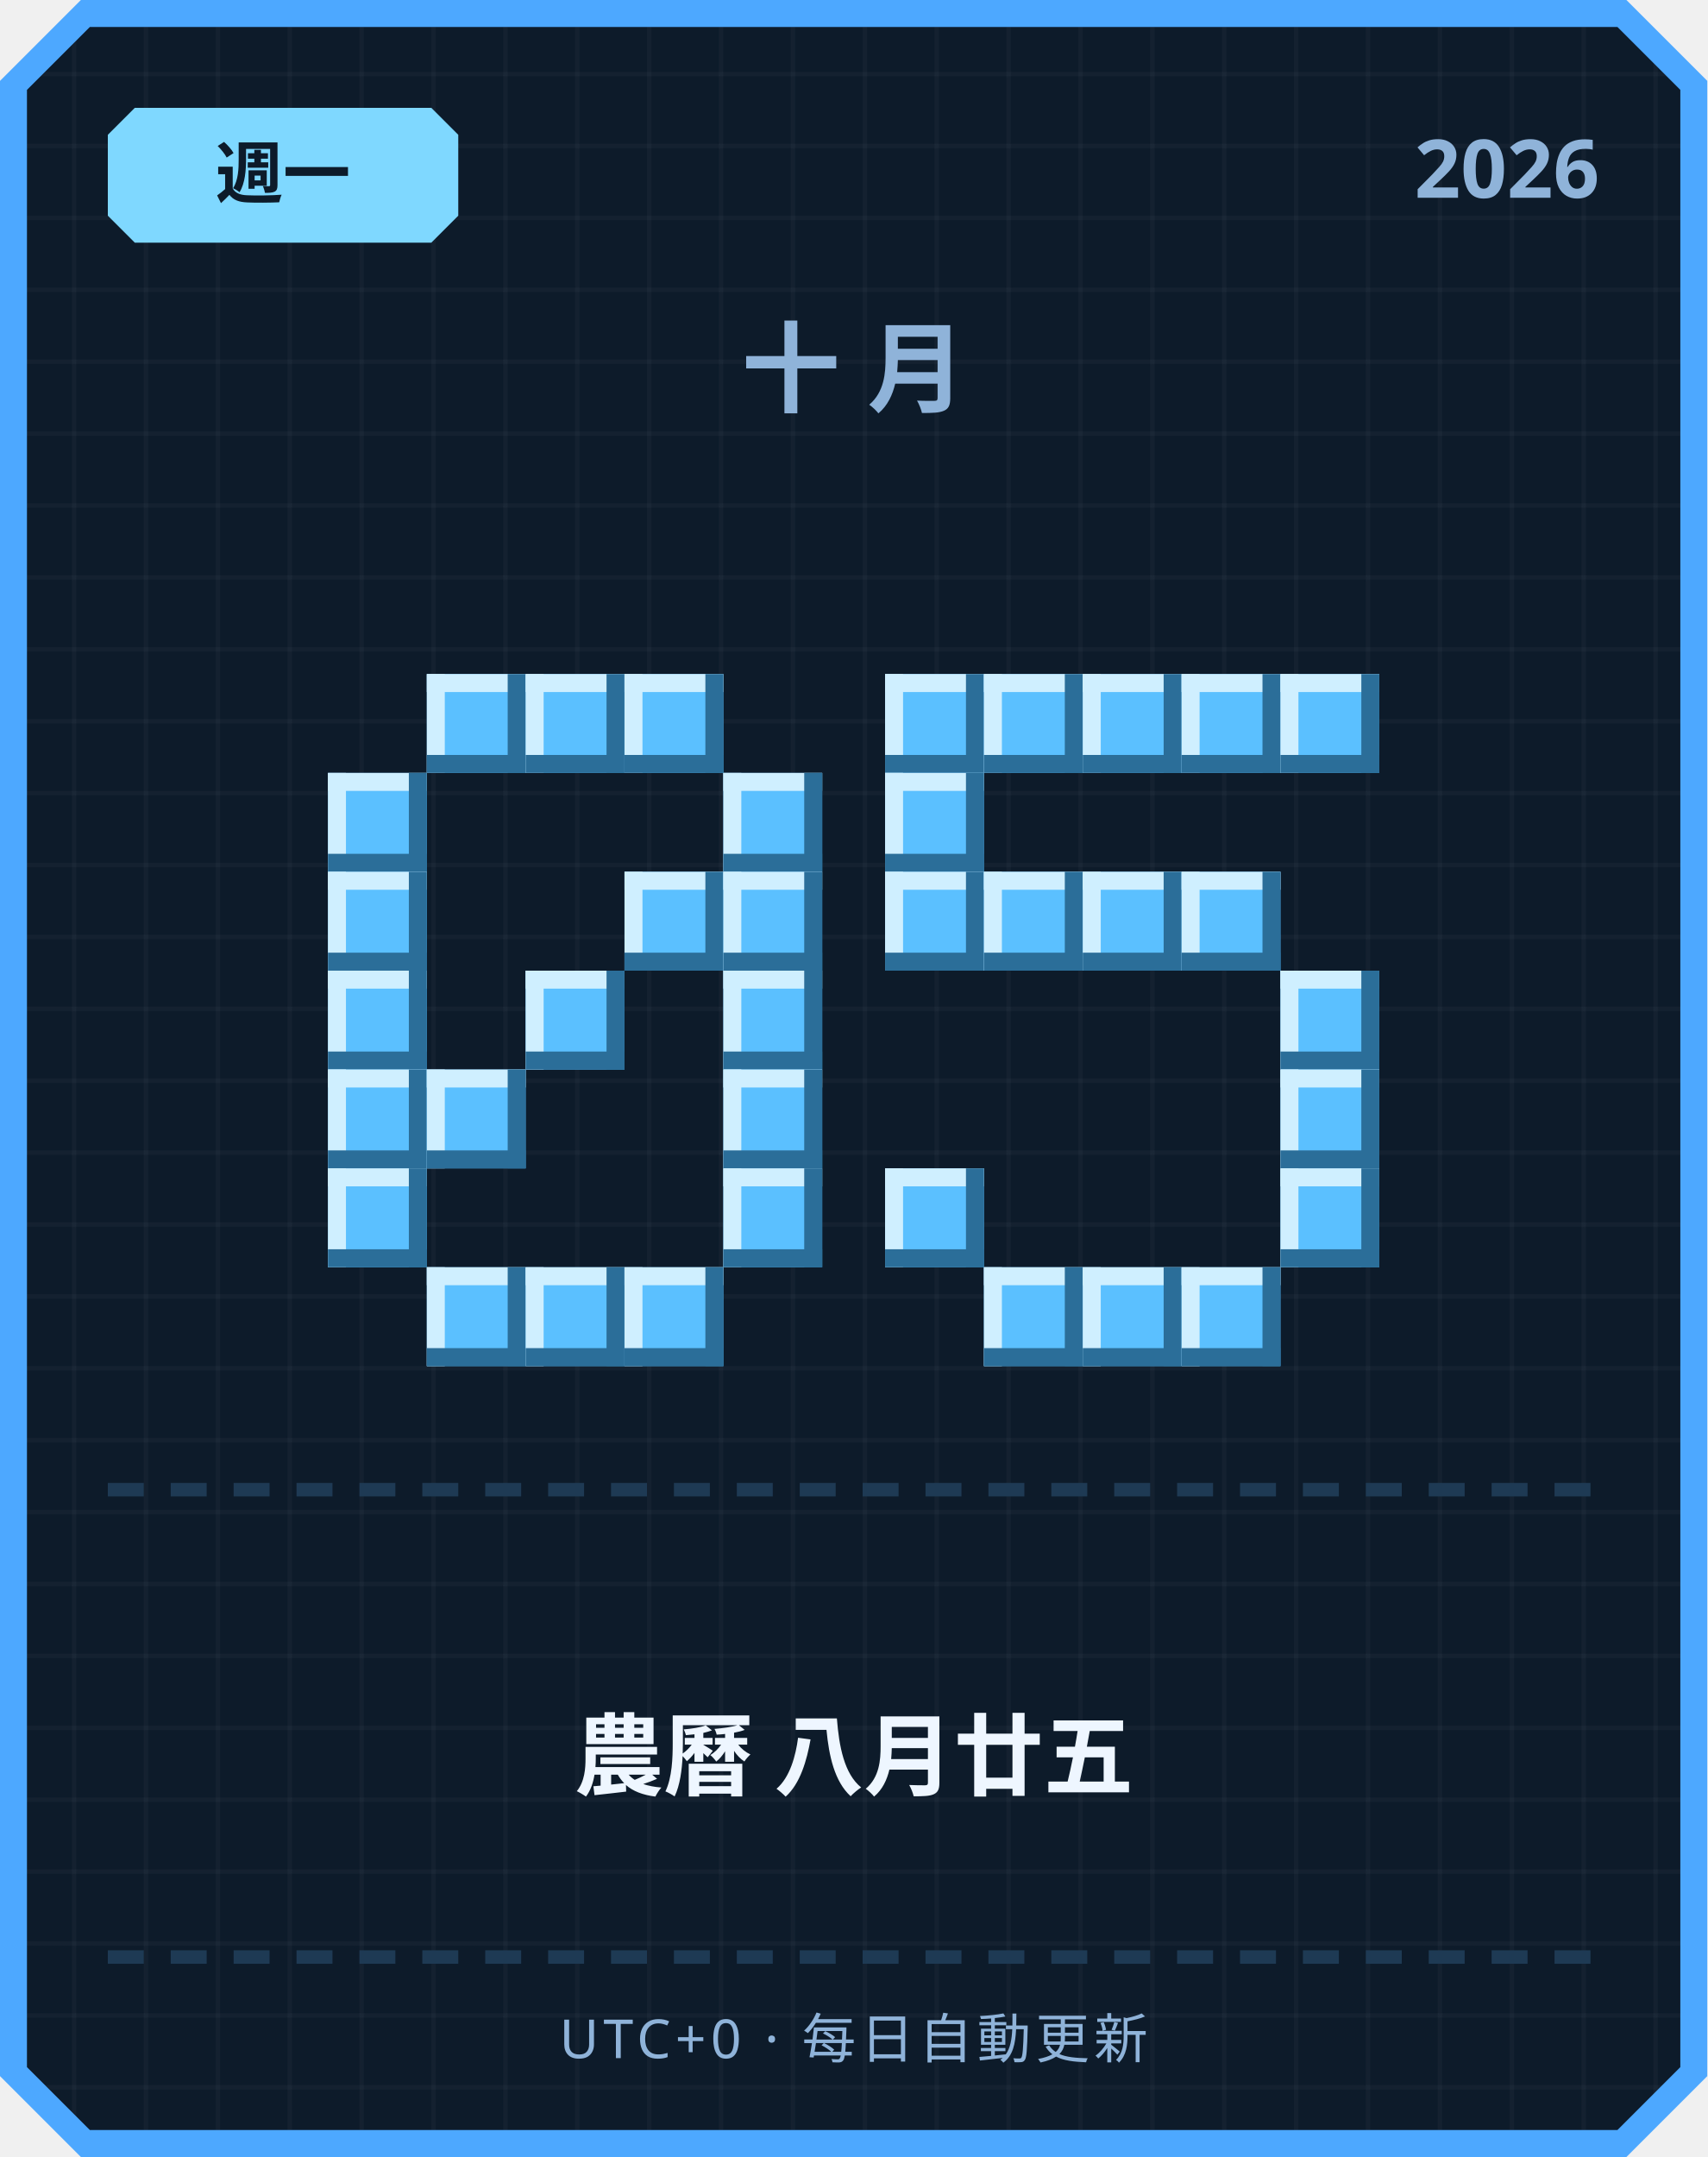
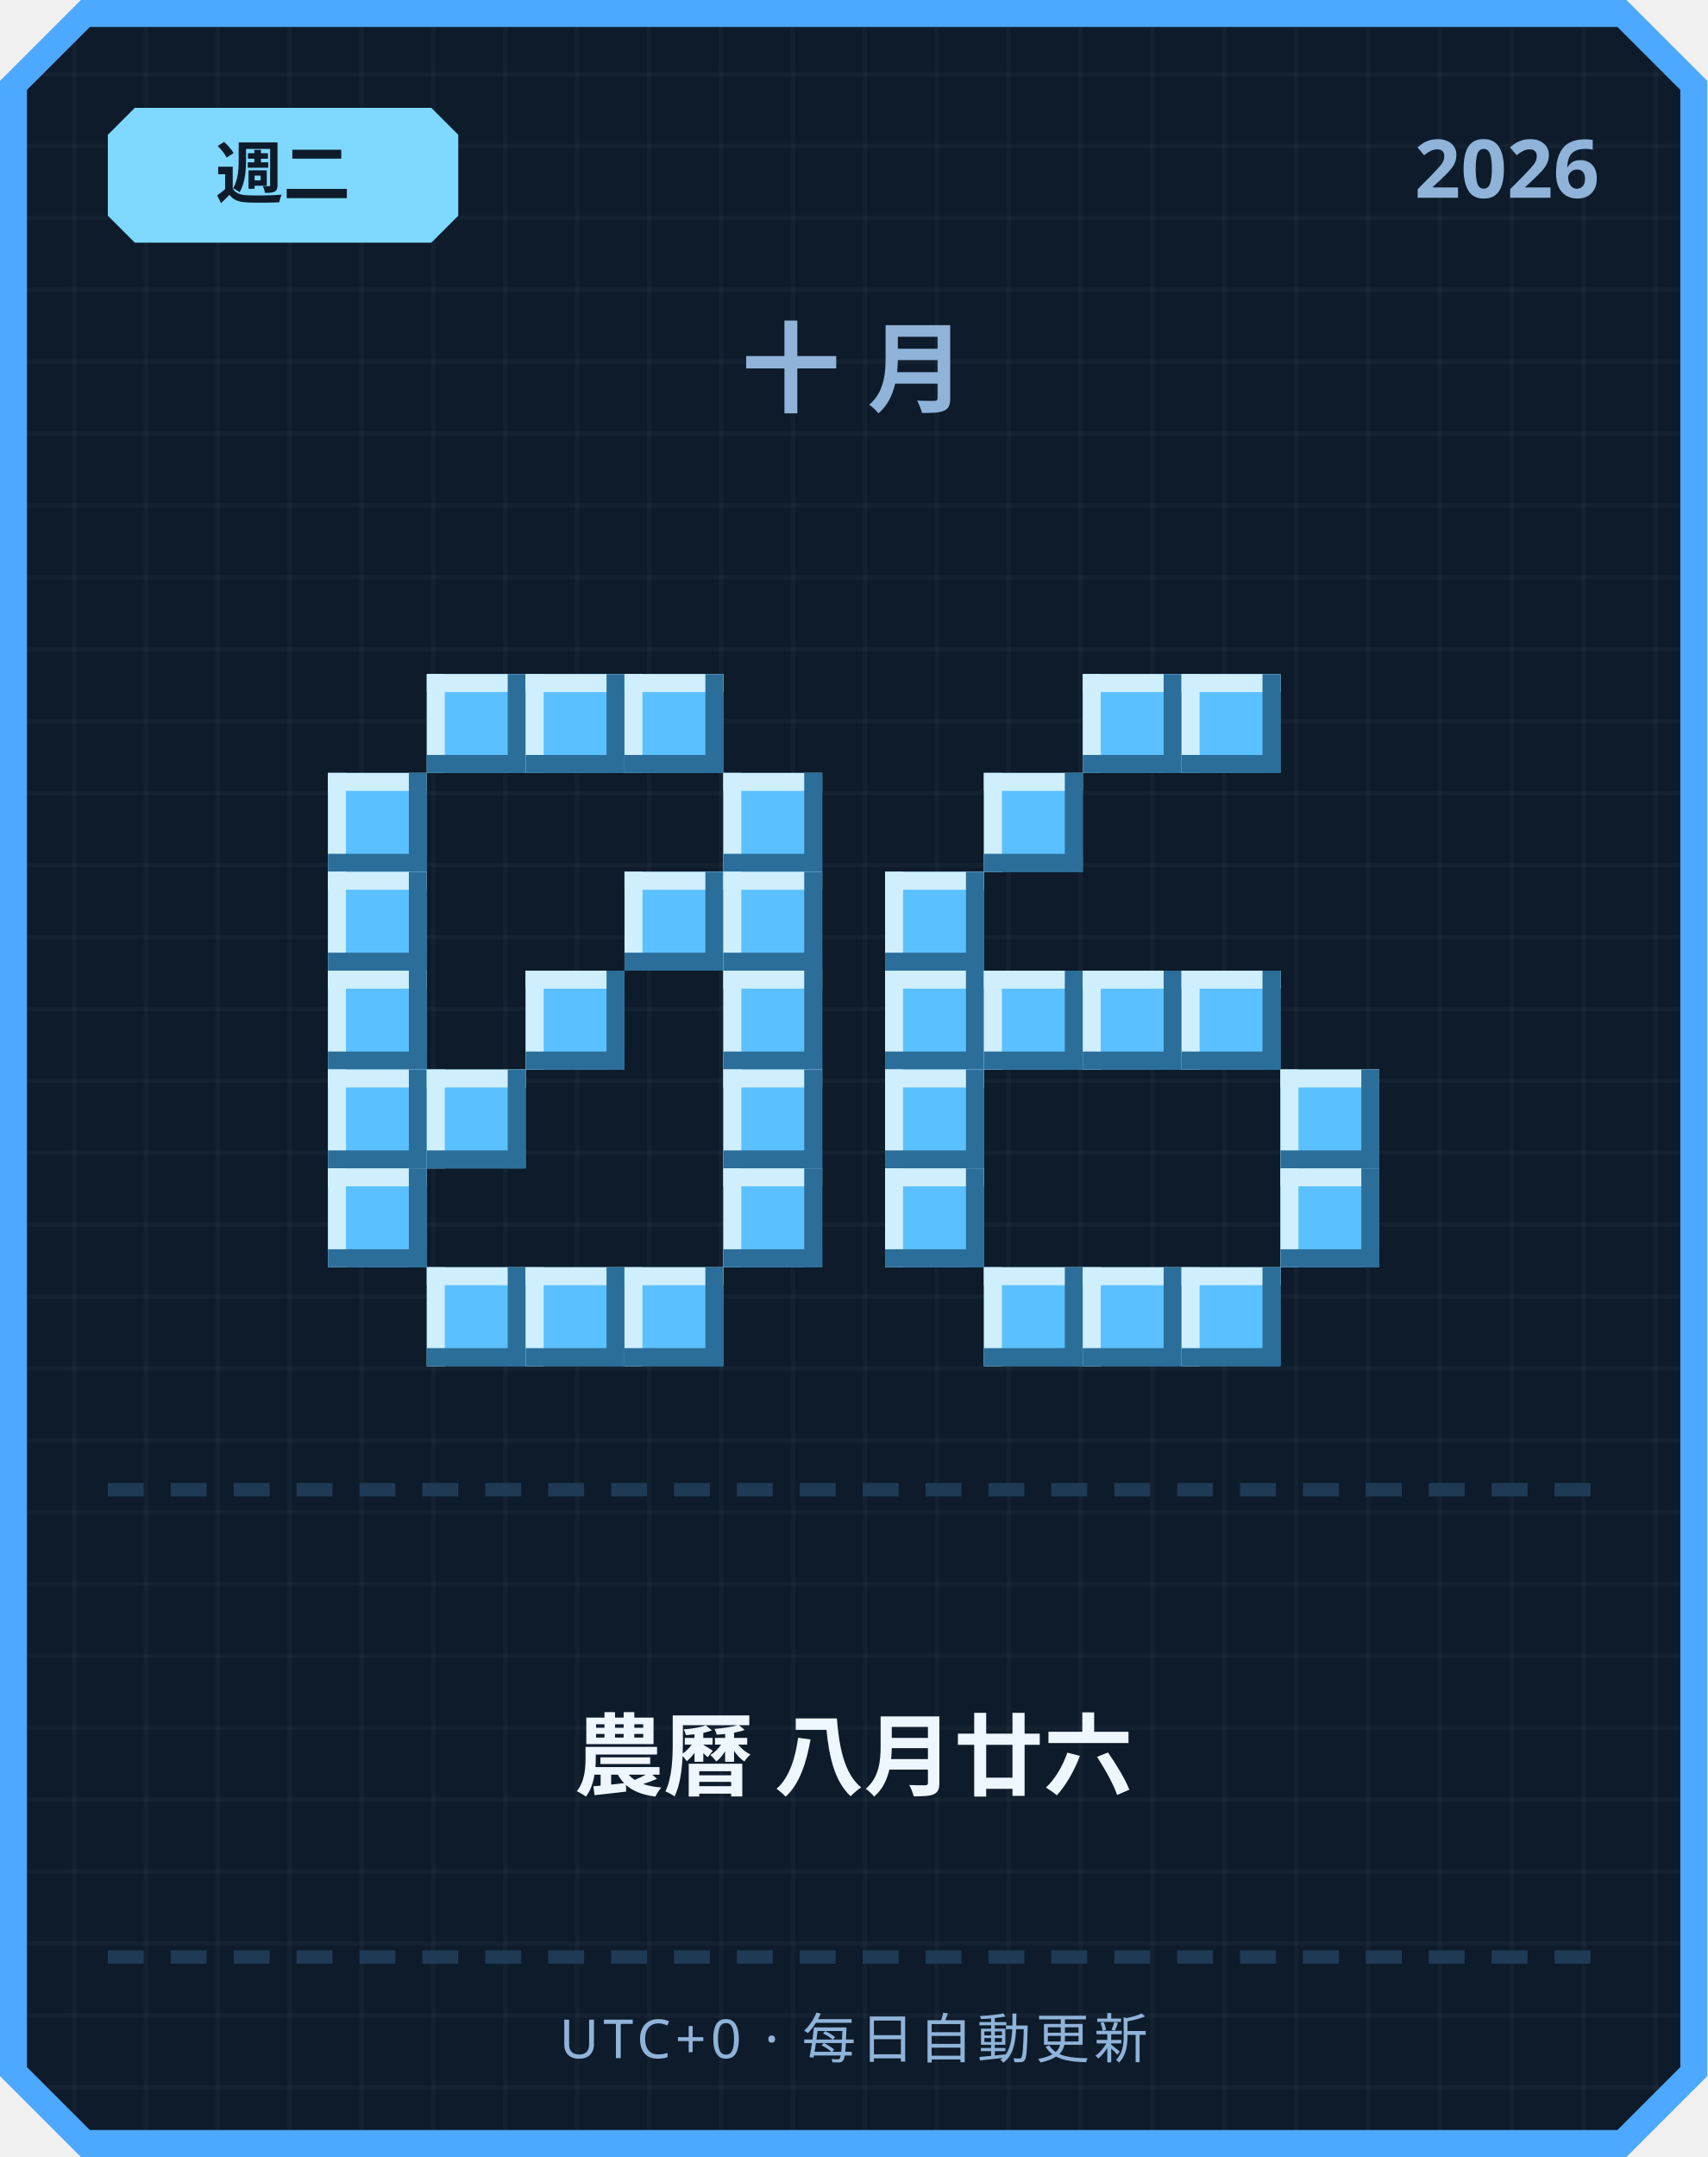
<svg xmlns="http://www.w3.org/2000/svg" width="380" height="480" viewBox="0 0 380 480">
  <defs>
    <pattern id="grid" width="16" height="16" patternUnits="userSpaceOnUse">
      <rect width="16" height="16" fill="#0d1b2a" />
      <rect width="1" height="16" fill="#ffffff" opacity="0.03" />
      <rect width="16" height="1" fill="#ffffff" opacity="0.03" />
    </pattern>
  </defs>
  <path d="M 18,0 L 362,0 L 380,18 L 380,462 L 362,480 L 18,480 L 0,462 L 0,18 Z" fill="#4da8ff" />
  <path d="M 20,6 L 360,6 L 374,20 L 374,460 L 360,474 L 20,474 L 6,460 L 6,20 Z" fill="url(#grid)" />
  <path d="M 30,24 L 96,24 L 102,30 L 102,48 L 96,54 L 30,54 L 24,48 L 24,30 Z" fill="#7fd8ff" />
-   <text x="63" y="44" text-anchor="middle" font-family="'Segoe UI', sans-serif" font-size="15" font-weight="700" fill="#0d1b2a">週一</text>
+   <text x="63" y="44" text-anchor="middle" font-family="'Segoe UI', sans-serif" font-size="15" font-weight="700" fill="#0d1b2a">週二</text>
  <text x="356" y="44" text-anchor="end" font-family="'Segoe UI', sans-serif" font-size="18" font-weight="700" fill="#8fb3d9">2026</text>
  <text x="190" y="90" text-anchor="middle" font-family="'Segoe UI', sans-serif" font-size="22" font-weight="700" letter-spacing="6" fill="#8fb3d9">十月</text>
  <rect x="95" y="150" width="22" height="22" fill="#5bc0ff" />
  <rect x="95" y="150" width="22" height="4" fill="#cfefff" />
  <rect x="95" y="150" width="4" height="22" fill="#cfefff" />
  <rect x="95" y="168" width="22" height="4" fill="#2b6e99" />
  <rect x="113" y="150" width="4" height="22" fill="#2b6e99" />
  <rect x="117" y="150" width="22" height="22" fill="#5bc0ff" />
  <rect x="117" y="150" width="22" height="4" fill="#cfefff" />
  <rect x="117" y="150" width="4" height="22" fill="#cfefff" />
  <rect x="117" y="168" width="22" height="4" fill="#2b6e99" />
  <rect x="135" y="150" width="4" height="22" fill="#2b6e99" />
  <rect x="139" y="150" width="22" height="22" fill="#5bc0ff" />
  <rect x="139" y="150" width="22" height="4" fill="#cfefff" />
  <rect x="139" y="150" width="4" height="22" fill="#cfefff" />
  <rect x="139" y="168" width="22" height="4" fill="#2b6e99" />
  <rect x="157" y="150" width="4" height="22" fill="#2b6e99" />
  <rect x="73" y="172" width="22" height="22" fill="#5bc0ff" />
  <rect x="73" y="172" width="22" height="4" fill="#cfefff" />
  <rect x="73" y="172" width="4" height="22" fill="#cfefff" />
  <rect x="73" y="190" width="22" height="4" fill="#2b6e99" />
  <rect x="91" y="172" width="4" height="22" fill="#2b6e99" />
  <rect x="161" y="172" width="22" height="22" fill="#5bc0ff" />
  <rect x="161" y="172" width="22" height="4" fill="#cfefff" />
  <rect x="161" y="172" width="4" height="22" fill="#cfefff" />
  <rect x="161" y="190" width="22" height="4" fill="#2b6e99" />
  <rect x="179" y="172" width="4" height="22" fill="#2b6e99" />
  <rect x="73" y="194" width="22" height="22" fill="#5bc0ff" />
  <rect x="73" y="194" width="22" height="4" fill="#cfefff" />
  <rect x="73" y="194" width="4" height="22" fill="#cfefff" />
  <rect x="73" y="212" width="22" height="4" fill="#2b6e99" />
  <rect x="91" y="194" width="4" height="22" fill="#2b6e99" />
  <rect x="139" y="194" width="22" height="22" fill="#5bc0ff" />
  <rect x="139" y="194" width="22" height="4" fill="#cfefff" />
  <rect x="139" y="194" width="4" height="22" fill="#cfefff" />
  <rect x="139" y="212" width="22" height="4" fill="#2b6e99" />
  <rect x="157" y="194" width="4" height="22" fill="#2b6e99" />
  <rect x="161" y="194" width="22" height="22" fill="#5bc0ff" />
  <rect x="161" y="194" width="22" height="4" fill="#cfefff" />
  <rect x="161" y="194" width="4" height="22" fill="#cfefff" />
  <rect x="161" y="212" width="22" height="4" fill="#2b6e99" />
  <rect x="179" y="194" width="4" height="22" fill="#2b6e99" />
  <rect x="73" y="216" width="22" height="22" fill="#5bc0ff" />
  <rect x="73" y="216" width="22" height="4" fill="#cfefff" />
  <rect x="73" y="216" width="4" height="22" fill="#cfefff" />
  <rect x="73" y="234" width="22" height="4" fill="#2b6e99" />
  <rect x="91" y="216" width="4" height="22" fill="#2b6e99" />
  <rect x="117" y="216" width="22" height="22" fill="#5bc0ff" />
  <rect x="117" y="216" width="22" height="4" fill="#cfefff" />
  <rect x="117" y="216" width="4" height="22" fill="#cfefff" />
  <rect x="117" y="234" width="22" height="4" fill="#2b6e99" />
  <rect x="135" y="216" width="4" height="22" fill="#2b6e99" />
  <rect x="161" y="216" width="22" height="22" fill="#5bc0ff" />
  <rect x="161" y="216" width="22" height="4" fill="#cfefff" />
  <rect x="161" y="216" width="4" height="22" fill="#cfefff" />
  <rect x="161" y="234" width="22" height="4" fill="#2b6e99" />
  <rect x="179" y="216" width="4" height="22" fill="#2b6e99" />
  <rect x="73" y="238" width="22" height="22" fill="#5bc0ff" />
  <rect x="73" y="238" width="22" height="4" fill="#cfefff" />
  <rect x="73" y="238" width="4" height="22" fill="#cfefff" />
  <rect x="73" y="256" width="22" height="4" fill="#2b6e99" />
  <rect x="91" y="238" width="4" height="22" fill="#2b6e99" />
  <rect x="95" y="238" width="22" height="22" fill="#5bc0ff" />
  <rect x="95" y="238" width="22" height="4" fill="#cfefff" />
  <rect x="95" y="238" width="4" height="22" fill="#cfefff" />
  <rect x="95" y="256" width="22" height="4" fill="#2b6e99" />
  <rect x="113" y="238" width="4" height="22" fill="#2b6e99" />
  <rect x="161" y="238" width="22" height="22" fill="#5bc0ff" />
  <rect x="161" y="238" width="22" height="4" fill="#cfefff" />
  <rect x="161" y="238" width="4" height="22" fill="#cfefff" />
  <rect x="161" y="256" width="22" height="4" fill="#2b6e99" />
  <rect x="179" y="238" width="4" height="22" fill="#2b6e99" />
  <rect x="73" y="260" width="22" height="22" fill="#5bc0ff" />
  <rect x="73" y="260" width="22" height="4" fill="#cfefff" />
  <rect x="73" y="260" width="4" height="22" fill="#cfefff" />
  <rect x="73" y="278" width="22" height="4" fill="#2b6e99" />
  <rect x="91" y="260" width="4" height="22" fill="#2b6e99" />
  <rect x="161" y="260" width="22" height="22" fill="#5bc0ff" />
  <rect x="161" y="260" width="22" height="4" fill="#cfefff" />
  <rect x="161" y="260" width="4" height="22" fill="#cfefff" />
  <rect x="161" y="278" width="22" height="4" fill="#2b6e99" />
  <rect x="179" y="260" width="4" height="22" fill="#2b6e99" />
  <rect x="95" y="282" width="22" height="22" fill="#5bc0ff" />
  <rect x="95" y="282" width="22" height="4" fill="#cfefff" />
  <rect x="95" y="282" width="4" height="22" fill="#cfefff" />
  <rect x="95" y="300" width="22" height="4" fill="#2b6e99" />
  <rect x="113" y="282" width="4" height="22" fill="#2b6e99" />
  <rect x="117" y="282" width="22" height="22" fill="#5bc0ff" />
  <rect x="117" y="282" width="22" height="4" fill="#cfefff" />
  <rect x="117" y="282" width="4" height="22" fill="#cfefff" />
  <rect x="117" y="300" width="22" height="4" fill="#2b6e99" />
  <rect x="135" y="282" width="4" height="22" fill="#2b6e99" />
  <rect x="139" y="282" width="22" height="22" fill="#5bc0ff" />
  <rect x="139" y="282" width="22" height="4" fill="#cfefff" />
  <rect x="139" y="282" width="4" height="22" fill="#cfefff" />
  <rect x="139" y="300" width="22" height="4" fill="#2b6e99" />
  <rect x="157" y="282" width="4" height="22" fill="#2b6e99" />
-   <rect x="197" y="150" width="22" height="22" fill="#5bc0ff" />
-   <rect x="197" y="150" width="22" height="4" fill="#cfefff" />
-   <rect x="197" y="150" width="4" height="22" fill="#cfefff" />
-   <rect x="197" y="168" width="22" height="4" fill="#2b6e99" />
-   <rect x="215" y="150" width="4" height="22" fill="#2b6e99" />
-   <rect x="219" y="150" width="22" height="22" fill="#5bc0ff" />
-   <rect x="219" y="150" width="22" height="4" fill="#cfefff" />
-   <rect x="219" y="150" width="4" height="22" fill="#cfefff" />
-   <rect x="219" y="168" width="22" height="4" fill="#2b6e99" />
-   <rect x="237" y="150" width="4" height="22" fill="#2b6e99" />
  <rect x="241" y="150" width="22" height="22" fill="#5bc0ff" />
  <rect x="241" y="150" width="22" height="4" fill="#cfefff" />
  <rect x="241" y="150" width="4" height="22" fill="#cfefff" />
  <rect x="241" y="168" width="22" height="4" fill="#2b6e99" />
  <rect x="259" y="150" width="4" height="22" fill="#2b6e99" />
  <rect x="263" y="150" width="22" height="22" fill="#5bc0ff" />
  <rect x="263" y="150" width="22" height="4" fill="#cfefff" />
  <rect x="263" y="150" width="4" height="22" fill="#cfefff" />
  <rect x="263" y="168" width="22" height="4" fill="#2b6e99" />
  <rect x="281" y="150" width="4" height="22" fill="#2b6e99" />
-   <rect x="285" y="150" width="22" height="22" fill="#5bc0ff" />
-   <rect x="285" y="150" width="22" height="4" fill="#cfefff" />
-   <rect x="285" y="150" width="4" height="22" fill="#cfefff" />
-   <rect x="285" y="168" width="22" height="4" fill="#2b6e99" />
-   <rect x="303" y="150" width="4" height="22" fill="#2b6e99" />
-   <rect x="197" y="172" width="22" height="22" fill="#5bc0ff" />
-   <rect x="197" y="172" width="22" height="4" fill="#cfefff" />
-   <rect x="197" y="172" width="4" height="22" fill="#cfefff" />
-   <rect x="197" y="190" width="22" height="4" fill="#2b6e99" />
-   <rect x="215" y="172" width="4" height="22" fill="#2b6e99" />
+   <rect x="219" y="172" width="22" height="22" fill="#5bc0ff" />
+   <rect x="219" y="172" width="22" height="4" fill="#cfefff" />
+   <rect x="219" y="172" width="4" height="22" fill="#cfefff" />
+   <rect x="219" y="190" width="22" height="4" fill="#2b6e99" />
+   <rect x="237" y="172" width="4" height="22" fill="#2b6e99" />
  <rect x="197" y="194" width="22" height="22" fill="#5bc0ff" />
  <rect x="197" y="194" width="22" height="4" fill="#cfefff" />
  <rect x="197" y="194" width="4" height="22" fill="#cfefff" />
  <rect x="197" y="212" width="22" height="4" fill="#2b6e99" />
  <rect x="215" y="194" width="4" height="22" fill="#2b6e99" />
-   <rect x="219" y="194" width="22" height="22" fill="#5bc0ff" />
-   <rect x="219" y="194" width="22" height="4" fill="#cfefff" />
-   <rect x="219" y="194" width="4" height="22" fill="#cfefff" />
-   <rect x="219" y="212" width="22" height="4" fill="#2b6e99" />
-   <rect x="237" y="194" width="4" height="22" fill="#2b6e99" />
-   <rect x="241" y="194" width="22" height="22" fill="#5bc0ff" />
-   <rect x="241" y="194" width="22" height="4" fill="#cfefff" />
-   <rect x="241" y="194" width="4" height="22" fill="#cfefff" />
-   <rect x="241" y="212" width="22" height="4" fill="#2b6e99" />
-   <rect x="259" y="194" width="4" height="22" fill="#2b6e99" />
-   <rect x="263" y="194" width="22" height="22" fill="#5bc0ff" />
-   <rect x="263" y="194" width="22" height="4" fill="#cfefff" />
-   <rect x="263" y="194" width="4" height="22" fill="#cfefff" />
-   <rect x="263" y="212" width="22" height="4" fill="#2b6e99" />
-   <rect x="281" y="194" width="4" height="22" fill="#2b6e99" />
-   <rect x="285" y="216" width="22" height="22" fill="#5bc0ff" />
-   <rect x="285" y="216" width="22" height="4" fill="#cfefff" />
-   <rect x="285" y="216" width="4" height="22" fill="#cfefff" />
-   <rect x="285" y="234" width="22" height="4" fill="#2b6e99" />
-   <rect x="303" y="216" width="4" height="22" fill="#2b6e99" />
+   <rect x="197" y="216" width="22" height="22" fill="#5bc0ff" />
+   <rect x="197" y="216" width="22" height="4" fill="#cfefff" />
+   <rect x="197" y="216" width="4" height="22" fill="#cfefff" />
+   <rect x="197" y="234" width="22" height="4" fill="#2b6e99" />
+   <rect x="215" y="216" width="4" height="22" fill="#2b6e99" />
+   <rect x="219" y="216" width="22" height="22" fill="#5bc0ff" />
+   <rect x="219" y="216" width="22" height="4" fill="#cfefff" />
+   <rect x="219" y="216" width="4" height="22" fill="#cfefff" />
+   <rect x="219" y="234" width="22" height="4" fill="#2b6e99" />
+   <rect x="237" y="216" width="4" height="22" fill="#2b6e99" />
+   <rect x="241" y="216" width="22" height="22" fill="#5bc0ff" />
+   <rect x="241" y="216" width="22" height="4" fill="#cfefff" />
+   <rect x="241" y="216" width="4" height="22" fill="#cfefff" />
+   <rect x="241" y="234" width="22" height="4" fill="#2b6e99" />
+   <rect x="259" y="216" width="4" height="22" fill="#2b6e99" />
+   <rect x="263" y="216" width="22" height="22" fill="#5bc0ff" />
+   <rect x="263" y="216" width="22" height="4" fill="#cfefff" />
+   <rect x="263" y="216" width="4" height="22" fill="#cfefff" />
+   <rect x="263" y="234" width="22" height="4" fill="#2b6e99" />
+   <rect x="281" y="216" width="4" height="22" fill="#2b6e99" />
+   <rect x="197" y="238" width="22" height="22" fill="#5bc0ff" />
+   <rect x="197" y="238" width="22" height="4" fill="#cfefff" />
+   <rect x="197" y="238" width="4" height="22" fill="#cfefff" />
+   <rect x="197" y="256" width="22" height="4" fill="#2b6e99" />
+   <rect x="215" y="238" width="4" height="22" fill="#2b6e99" />
  <rect x="285" y="238" width="22" height="22" fill="#5bc0ff" />
  <rect x="285" y="238" width="22" height="4" fill="#cfefff" />
  <rect x="285" y="238" width="4" height="22" fill="#cfefff" />
  <rect x="285" y="256" width="22" height="4" fill="#2b6e99" />
  <rect x="303" y="238" width="4" height="22" fill="#2b6e99" />
  <rect x="197" y="260" width="22" height="22" fill="#5bc0ff" />
  <rect x="197" y="260" width="22" height="4" fill="#cfefff" />
  <rect x="197" y="260" width="4" height="22" fill="#cfefff" />
  <rect x="197" y="278" width="22" height="4" fill="#2b6e99" />
  <rect x="215" y="260" width="4" height="22" fill="#2b6e99" />
  <rect x="285" y="260" width="22" height="22" fill="#5bc0ff" />
  <rect x="285" y="260" width="22" height="4" fill="#cfefff" />
  <rect x="285" y="260" width="4" height="22" fill="#cfefff" />
  <rect x="285" y="278" width="22" height="4" fill="#2b6e99" />
  <rect x="303" y="260" width="4" height="22" fill="#2b6e99" />
  <rect x="219" y="282" width="22" height="22" fill="#5bc0ff" />
  <rect x="219" y="282" width="22" height="4" fill="#cfefff" />
  <rect x="219" y="282" width="4" height="22" fill="#cfefff" />
  <rect x="219" y="300" width="22" height="4" fill="#2b6e99" />
  <rect x="237" y="282" width="4" height="22" fill="#2b6e99" />
  <rect x="241" y="282" width="22" height="22" fill="#5bc0ff" />
  <rect x="241" y="282" width="22" height="4" fill="#cfefff" />
  <rect x="241" y="282" width="4" height="22" fill="#cfefff" />
  <rect x="241" y="300" width="22" height="4" fill="#2b6e99" />
  <rect x="259" y="282" width="4" height="22" fill="#2b6e99" />
  <rect x="263" y="282" width="22" height="22" fill="#5bc0ff" />
  <rect x="263" y="282" width="22" height="4" fill="#cfefff" />
  <rect x="263" y="282" width="4" height="22" fill="#cfefff" />
  <rect x="263" y="300" width="22" height="4" fill="#2b6e99" />
  <rect x="281" y="282" width="4" height="22" fill="#2b6e99" />
  <rect x="24" y="330" width="8" height="3" fill="#1e3a54" />
  <rect x="38" y="330" width="8" height="3" fill="#1e3a54" />
  <rect x="52" y="330" width="8" height="3" fill="#1e3a54" />
  <rect x="66" y="330" width="8" height="3" fill="#1e3a54" />
  <rect x="80" y="330" width="8" height="3" fill="#1e3a54" />
  <rect x="94" y="330" width="8" height="3" fill="#1e3a54" />
  <rect x="108" y="330" width="8" height="3" fill="#1e3a54" />
  <rect x="122" y="330" width="8" height="3" fill="#1e3a54" />
  <rect x="136" y="330" width="8" height="3" fill="#1e3a54" />
  <rect x="150" y="330" width="8" height="3" fill="#1e3a54" />
  <rect x="164" y="330" width="8" height="3" fill="#1e3a54" />
  <rect x="178" y="330" width="8" height="3" fill="#1e3a54" />
  <rect x="192" y="330" width="8" height="3" fill="#1e3a54" />
  <rect x="206" y="330" width="8" height="3" fill="#1e3a54" />
  <rect x="220" y="330" width="8" height="3" fill="#1e3a54" />
  <rect x="234" y="330" width="8" height="3" fill="#1e3a54" />
  <rect x="248" y="330" width="8" height="3" fill="#1e3a54" />
  <rect x="262" y="330" width="8" height="3" fill="#1e3a54" />
  <rect x="276" y="330" width="8" height="3" fill="#1e3a54" />
  <rect x="290" y="330" width="8" height="3" fill="#1e3a54" />
  <rect x="304" y="330" width="8" height="3" fill="#1e3a54" />
  <rect x="318" y="330" width="8" height="3" fill="#1e3a54" />
  <rect x="332" y="330" width="8" height="3" fill="#1e3a54" />
  <rect x="346" y="330" width="8" height="3" fill="#1e3a54" />
-   <text x="190" y="398" text-anchor="middle" font-family="'Segoe UI', 'Microsoft JhengHei', sans-serif" font-size="20" font-weight="700" fill="#eef6ff">農曆 八月廿五</text>
+   <text x="190" y="398" text-anchor="middle" font-family="'Segoe UI', 'Microsoft JhengHei', sans-serif" font-size="20" font-weight="700" fill="#eef6ff">農曆 八月廿六</text>
  <rect x="24" y="434" width="8" height="3" fill="#1e3a54" />
  <rect x="38" y="434" width="8" height="3" fill="#1e3a54" />
  <rect x="52" y="434" width="8" height="3" fill="#1e3a54" />
  <rect x="66" y="434" width="8" height="3" fill="#1e3a54" />
  <rect x="80" y="434" width="8" height="3" fill="#1e3a54" />
  <rect x="94" y="434" width="8" height="3" fill="#1e3a54" />
  <rect x="108" y="434" width="8" height="3" fill="#1e3a54" />
  <rect x="122" y="434" width="8" height="3" fill="#1e3a54" />
  <rect x="136" y="434" width="8" height="3" fill="#1e3a54" />
  <rect x="150" y="434" width="8" height="3" fill="#1e3a54" />
  <rect x="164" y="434" width="8" height="3" fill="#1e3a54" />
  <rect x="178" y="434" width="8" height="3" fill="#1e3a54" />
  <rect x="192" y="434" width="8" height="3" fill="#1e3a54" />
  <rect x="206" y="434" width="8" height="3" fill="#1e3a54" />
  <rect x="220" y="434" width="8" height="3" fill="#1e3a54" />
  <rect x="234" y="434" width="8" height="3" fill="#1e3a54" />
  <rect x="248" y="434" width="8" height="3" fill="#1e3a54" />
  <rect x="262" y="434" width="8" height="3" fill="#1e3a54" />
  <rect x="276" y="434" width="8" height="3" fill="#1e3a54" />
  <rect x="290" y="434" width="8" height="3" fill="#1e3a54" />
  <rect x="304" y="434" width="8" height="3" fill="#1e3a54" />
  <rect x="318" y="434" width="8" height="3" fill="#1e3a54" />
  <rect x="332" y="434" width="8" height="3" fill="#1e3a54" />
  <rect x="346" y="434" width="8" height="3" fill="#1e3a54" />
  <text x="190" y="458" text-anchor="middle" font-family="'Segoe UI', sans-serif" font-size="12" letter-spacing="1" fill="#8fb3d9">UTC+0 · 每日自動更新</text>
</svg>
